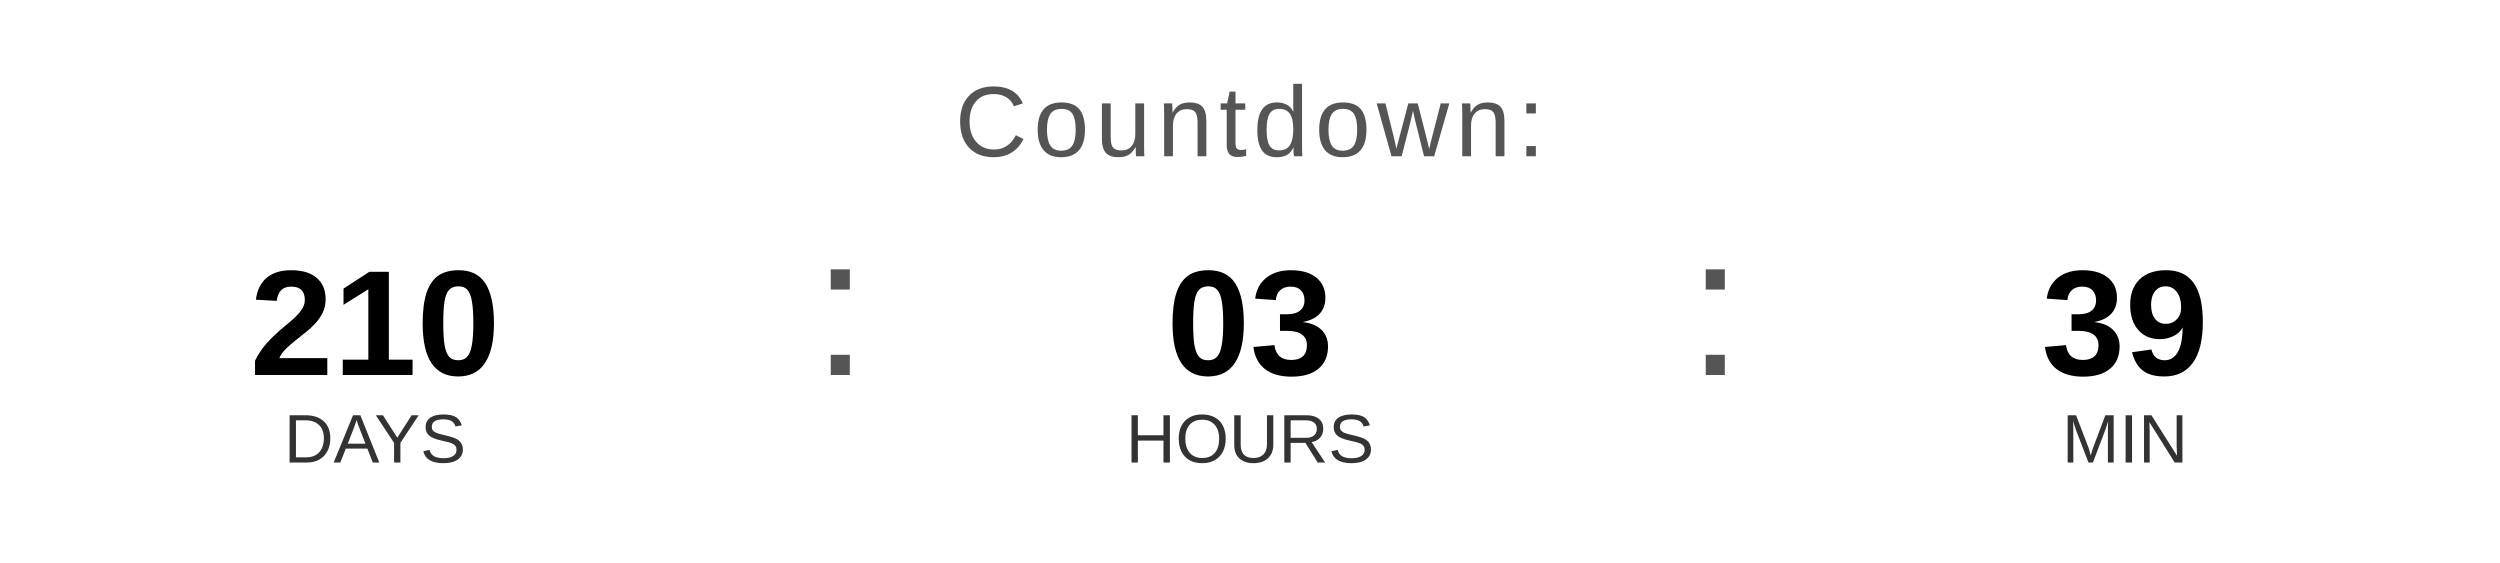
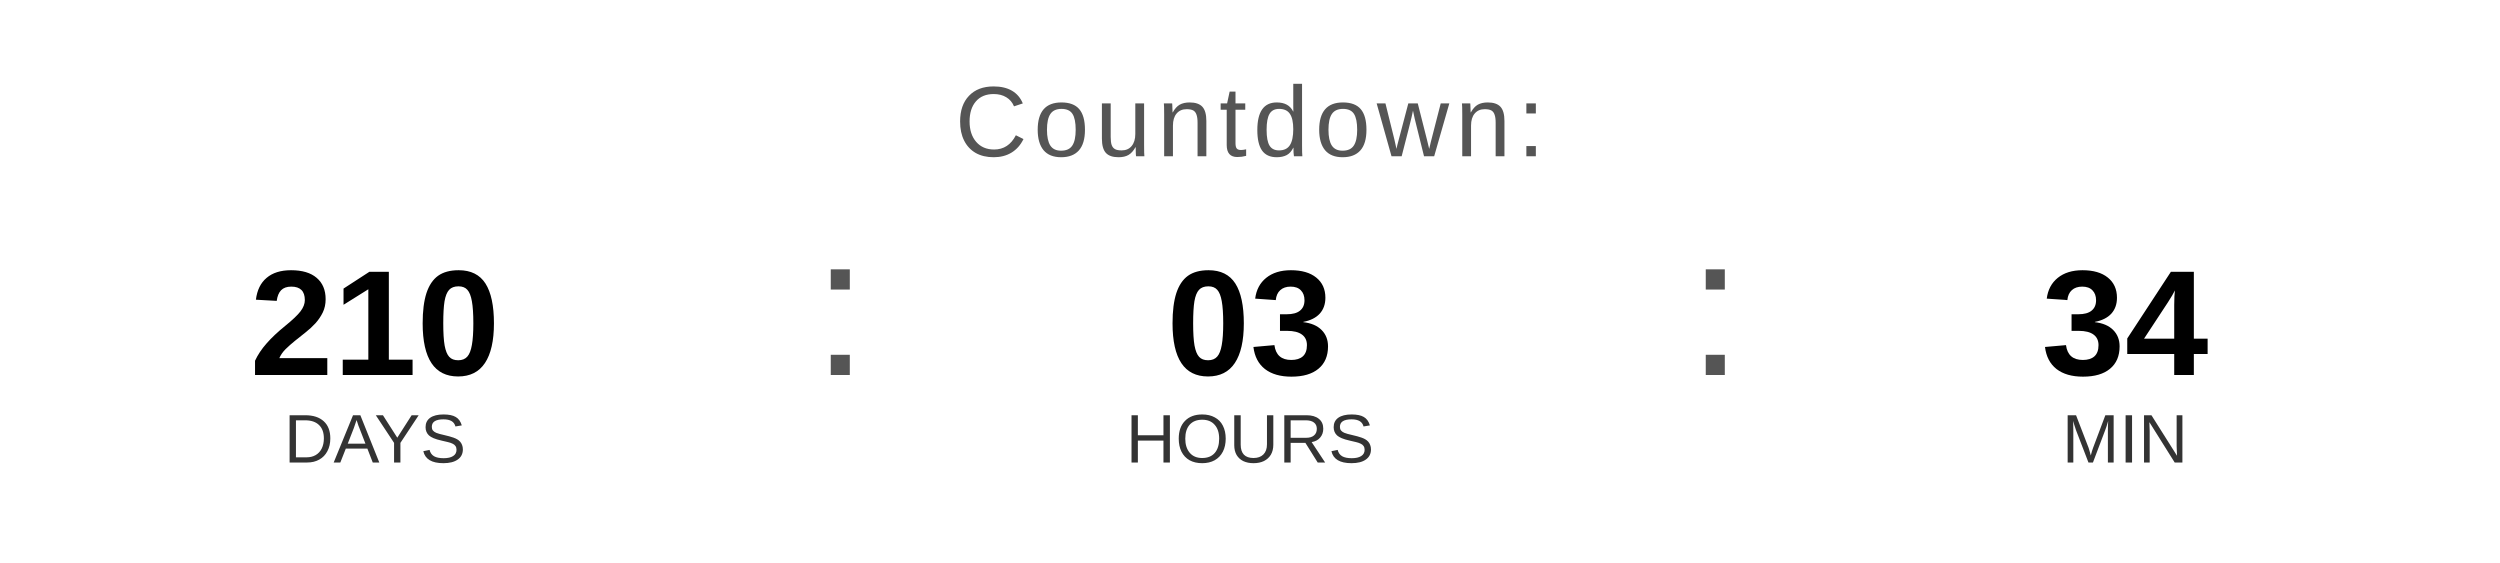
<svg xmlns="http://www.w3.org/2000/svg" width="400" height="90" viewBox="0 0 400 90">
  <text x="200" y="25" font-family="Arial, Helvetica, sans-serif" font-size="16" fill="#555555" text-anchor="middle" letter-spacing="1">
    Countdown:
  </text>
  <text x="60" y="60" font-family="Arial, Helvetica, sans-serif" font-size="24" font-weight="bold" fill="#000000" text-anchor="middle">210</text>
  <text x="60" y="74" font-family="Arial, Helvetica, sans-serif" font-size="11" fill="#333333" text-anchor="middle">DAYS</text>
  <text x="130" y="60" font-family="Arial, sans-serif" font-size="32" fill="#555555">:</text>
  <text x="200" y="60" font-family="Arial, Helvetica, sans-serif" font-size="24" font-weight="bold" fill="#000000" text-anchor="middle">03</text>
  <text x="200" y="74" font-family="Arial, Helvetica, sans-serif" font-size="11" fill="#333333" text-anchor="middle">HOURS</text>
  <text x="270" y="60" font-family="Arial, sans-serif" font-size="32" fill="#555555">:</text>
-   <text x="340" y="60" font-family="Arial, Helvetica, sans-serif" font-size="24" font-weight="bold" fill="#000000" text-anchor="middle">39</text>
+   <text x="340" y="60" font-family="Arial, Helvetica, sans-serif" font-size="24" font-weight="bold" fill="#000000" text-anchor="middle">34</text>
  <text x="340" y="74" font-family="Arial, Helvetica, sans-serif" font-size="11" fill="#333333" text-anchor="middle">MIN</text>
</svg>
